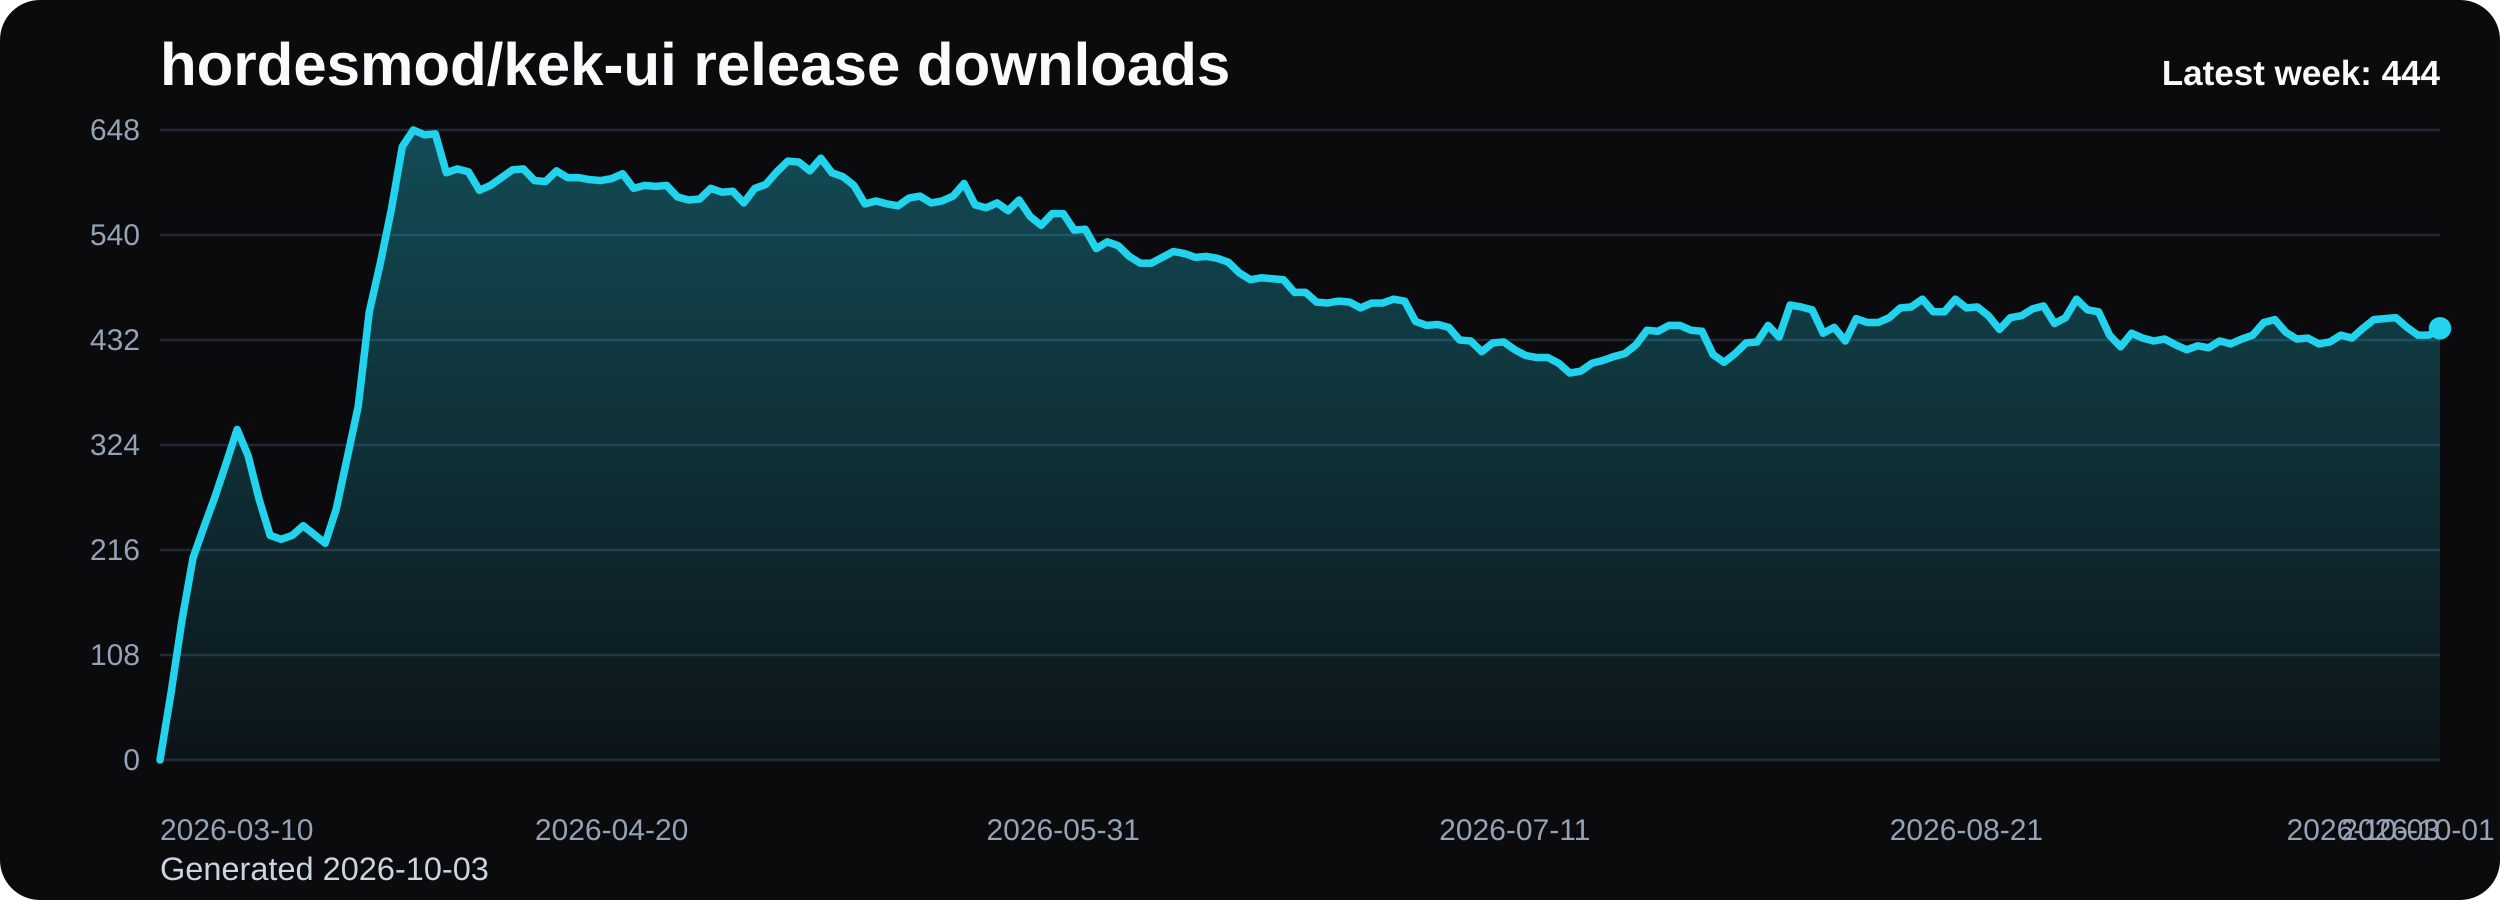
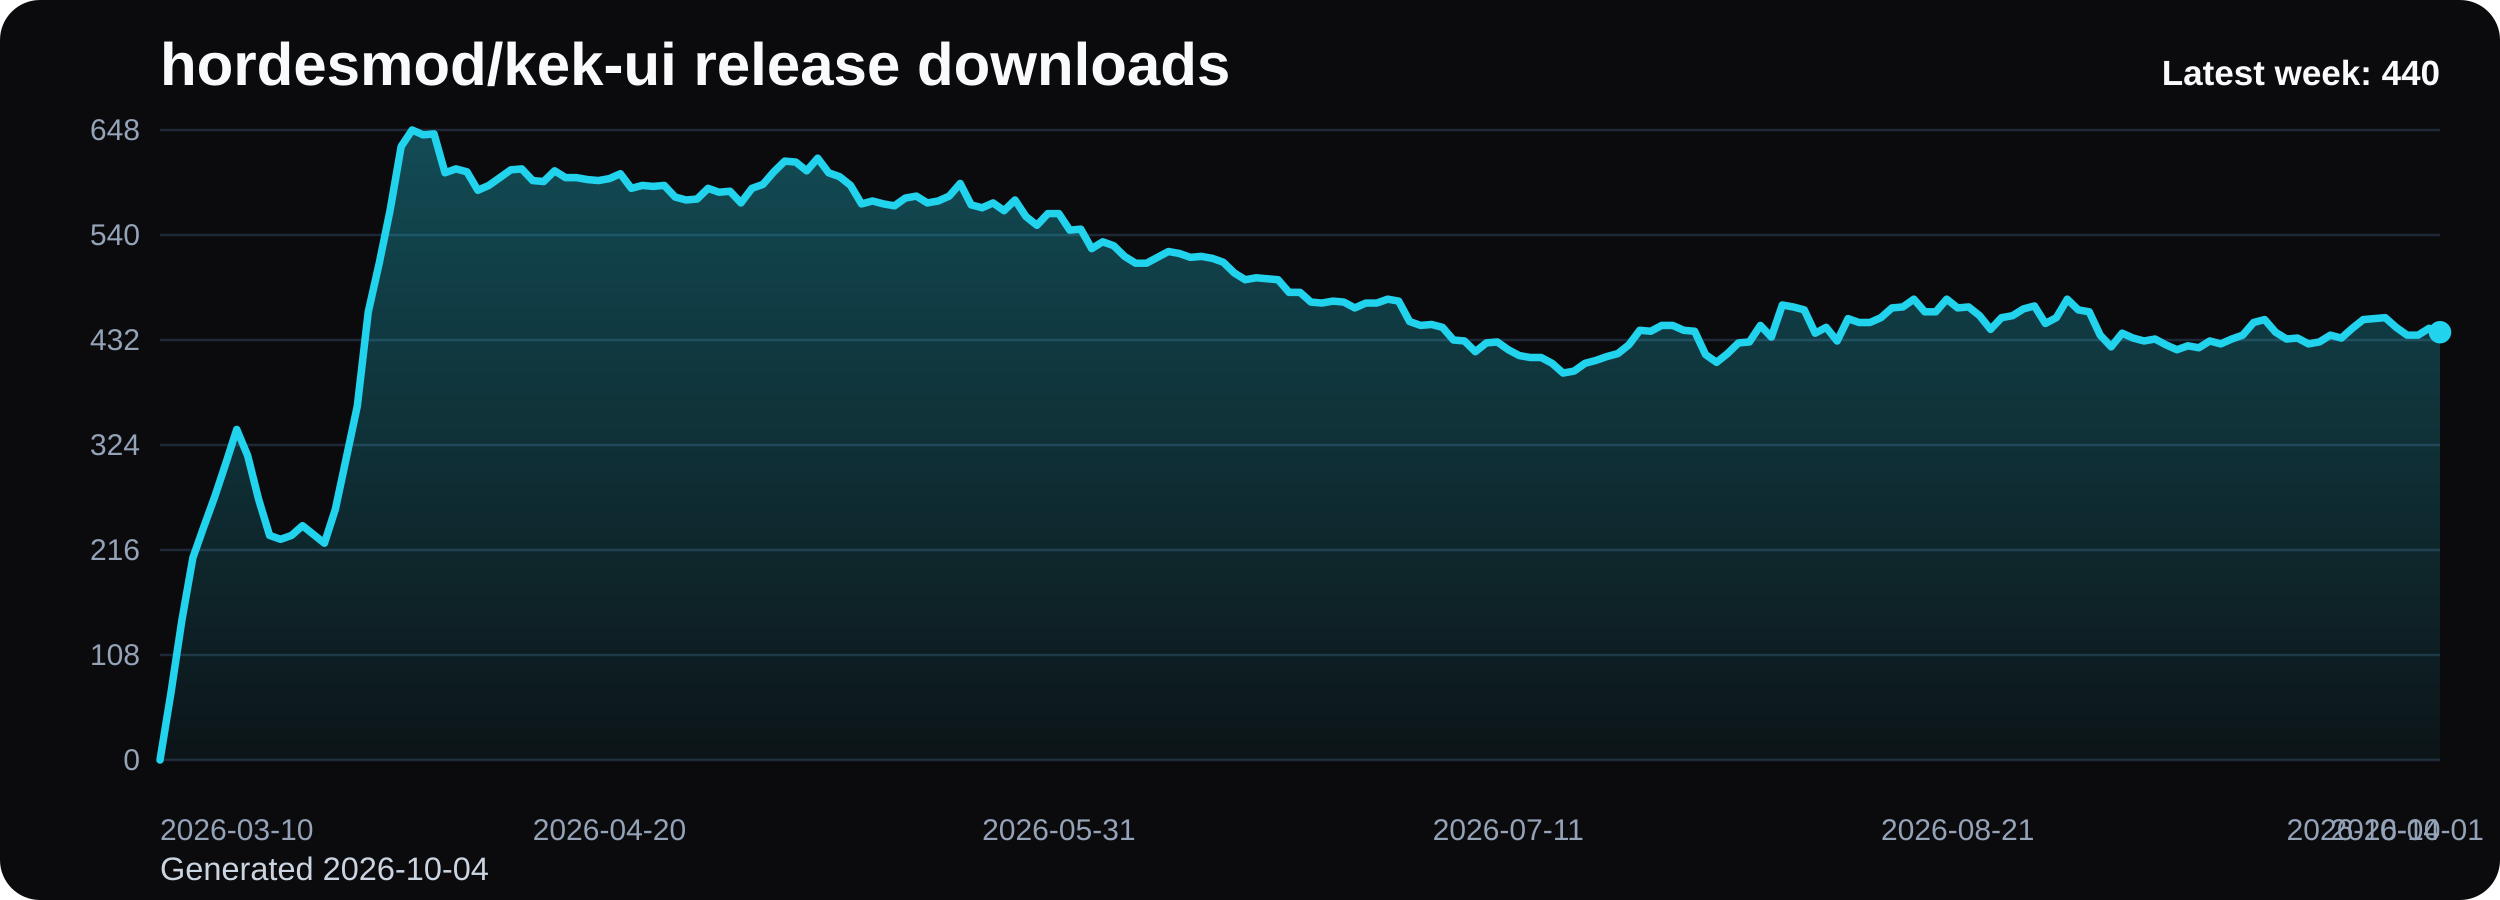
<svg xmlns="http://www.w3.org/2000/svg" viewBox="0 0 1000 360" role="img" aria-label="hordesmod/kek-ui release downloads chart">
  <defs>
    <linearGradient id="fill-weekly-black" x1="0" y1="0" x2="0" y2="1">
      <stop offset="0%" stop-color="#22d3ee" stop-opacity="0.32" />
      <stop offset="100%" stop-color="#22d3ee" stop-opacity="0.05" />
    </linearGradient>
    <style>
      .bg { fill: #0b0b0d; }
      .title { font: 700 24px Arial, sans-serif; fill: #f8fafc; }
      .sub { font: 400 13px Arial, sans-serif; fill: #cbd5e1; }
      .grid { stroke: #1f2937; stroke-width: 1; }
      .axis { font: 400 12px Arial, sans-serif; fill: #94a3b8; }
      .line { fill: none; stroke: #22d3ee; stroke-width: 3; stroke-linecap: round; stroke-linejoin: round; }
      .dot { fill: #22d3ee; }
      .value { font: 600 11px Arial, sans-serif; fill: #cbd5e1; }
      .latest { font: 700 14px Arial, sans-serif; fill: #f8fafc; }
    </style>
  </defs>
  <rect class="bg" x="0" y="0" width="1000" height="360" rx="16" />
  <text class="title" x="64" y="34">hordesmod/kek-ui release downloads</text>
-   <text class="sub" x="64" y="352">Generated 2026-10-03</text>
+   <text class="sub" x="64" y="352">Generated 2026-10-04</text>
  <line x1="64" y1="52.00" x2="976" y2="52.00" class="grid" />
  <text x="56" y="56.00" text-anchor="end" class="axis">648</text>
  <line x1="64" y1="94.00" x2="976" y2="94.00" class="grid" />
  <text x="56" y="98.00" text-anchor="end" class="axis">540</text>
  <line x1="64" y1="136.00" x2="976" y2="136.00" class="grid" />
  <text x="56" y="140.00" text-anchor="end" class="axis">432</text>
  <line x1="64" y1="178.00" x2="976" y2="178.00" class="grid" />
  <text x="56" y="182.00" text-anchor="end" class="axis">324</text>
  <line x1="64" y1="220.00" x2="976" y2="220.00" class="grid" />
  <text x="56" y="224.00" text-anchor="end" class="axis">216</text>
  <line x1="64" y1="262.00" x2="976" y2="262.00" class="grid" />
  <text x="56" y="266.00" text-anchor="end" class="axis">108</text>
  <line x1="64" y1="304.00" x2="976" y2="304.00" class="grid" />
  <text x="56" y="308.00" text-anchor="end" class="axis">0</text>
-   <path d="M 64.00 304 L 64.00 304.00 L 68.41 277.17 L 72.81 248.00 L 77.22 223.11 L 81.62 210.67 L 86.03 198.61 L 90.43 185.39 L 94.84 171.78 L 99.25 182.28 L 103.65 199.78 L 108.06 214.17 L 112.46 215.72 L 116.87 214.17 L 121.28 210.28 L 125.68 213.78 L 130.09 217.28 L 134.49 203.67 L 138.90 183.06 L 143.30 162.44 L 147.71 124.72 L 152.12 105.28 L 156.52 83.89 L 160.93 58.61 L 165.33 52.00 L 169.74 53.94 L 174.14 53.56 L 178.55 69.11 L 182.96 67.56 L 187.36 68.72 L 191.77 76.11 L 196.17 74.17 L 200.58 71.06 L 204.99 67.94 L 209.39 67.56 L 213.80 72.22 L 218.20 72.61 L 222.61 68.33 L 227.01 71.06 L 231.42 71.06 L 235.83 71.83 L 240.23 72.22 L 244.64 71.44 L 249.04 69.50 L 253.45 75.33 L 257.86 74.17 L 262.26 74.56 L 266.67 74.17 L 271.07 78.83 L 275.48 80.00 L 279.88 79.61 L 284.29 75.33 L 288.70 76.89 L 293.10 76.50 L 297.51 81.17 L 301.91 75.33 L 306.32 73.78 L 310.72 68.72 L 315.13 64.44 L 319.54 64.83 L 323.94 68.33 L 328.35 63.28 L 332.75 69.11 L 337.16 70.67 L 341.57 74.17 L 345.97 81.56 L 350.38 80.39 L 354.78 81.56 L 359.19 82.33 L 363.59 79.22 L 368.00 78.44 L 372.41 81.17 L 376.81 80.39 L 381.22 78.44 L 385.62 73.39 L 390.03 81.94 L 394.43 83.11 L 398.84 81.17 L 403.25 84.28 L 407.65 80.00 L 412.06 86.61 L 416.46 90.11 L 420.87 85.44 L 425.28 85.44 L 429.68 92.06 L 434.09 91.67 L 438.49 99.44 L 442.90 96.72 L 447.30 98.28 L 451.71 102.56 L 456.12 105.28 L 460.52 105.28 L 464.93 102.94 L 469.33 100.61 L 473.74 101.39 L 478.14 102.94 L 482.55 102.56 L 486.96 103.33 L 491.36 104.89 L 495.77 109.17 L 500.17 111.89 L 504.58 111.11 L 508.99 111.50 L 513.39 111.89 L 517.80 116.94 L 522.20 116.94 L 526.61 120.83 L 531.01 121.22 L 535.42 120.44 L 539.83 120.83 L 544.23 123.17 L 548.64 121.22 L 553.04 121.22 L 557.45 119.67 L 561.86 120.44 L 566.26 128.61 L 570.67 130.17 L 575.07 129.78 L 579.48 130.94 L 583.88 136.00 L 588.29 136.39 L 592.70 140.67 L 597.10 137.17 L 601.51 136.78 L 605.91 139.89 L 610.32 142.22 L 614.72 143.00 L 619.13 143.00 L 623.54 145.33 L 627.94 149.22 L 632.35 148.44 L 636.75 145.33 L 641.16 144.17 L 645.57 142.61 L 649.97 141.44 L 654.38 137.94 L 658.78 132.11 L 663.19 132.50 L 667.59 130.17 L 672.00 130.17 L 676.41 132.11 L 680.81 132.50 L 685.22 141.83 L 689.62 144.94 L 694.03 141.44 L 698.43 137.17 L 702.84 136.78 L 707.25 130.17 L 711.65 134.83 L 716.06 122.00 L 720.46 122.78 L 724.87 123.94 L 729.28 133.28 L 733.68 130.94 L 738.09 136.39 L 742.49 127.44 L 746.90 129.00 L 751.30 129.00 L 755.71 127.06 L 760.12 123.17 L 764.52 122.78 L 768.93 119.67 L 773.33 124.72 L 777.74 124.72 L 782.14 119.67 L 786.55 123.17 L 790.96 122.78 L 795.36 126.28 L 799.77 131.72 L 804.17 127.06 L 808.58 126.28 L 812.99 123.56 L 817.39 122.39 L 821.80 129.39 L 826.20 127.06 L 830.61 119.67 L 835.01 123.94 L 839.42 124.72 L 843.83 134.06 L 848.23 138.72 L 852.64 133.28 L 857.04 135.22 L 861.45 136.39 L 865.86 135.61 L 870.26 137.94 L 874.67 139.89 L 879.07 138.33 L 883.48 139.11 L 887.88 136.39 L 892.29 137.56 L 896.70 135.61 L 901.10 134.06 L 905.51 129.00 L 909.91 127.83 L 914.32 132.89 L 918.72 135.61 L 923.13 135.22 L 927.54 137.56 L 931.94 136.78 L 936.35 134.06 L 940.75 135.22 L 945.16 131.33 L 949.57 127.83 L 953.97 127.44 L 958.38 127.06 L 962.78 130.94 L 967.19 134.06 L 971.59 134.06 L 976.00 131.33 L 976.00 304 Z" fill="url(#fill-weekly-black)" />
-   <polyline class="line" points="64.00,304.00 68.41,277.17 72.81,248.00 77.22,223.11 81.62,210.67 86.03,198.61 90.43,185.39 94.84,171.78 99.25,182.28 103.65,199.78 108.06,214.17 112.46,215.72 116.87,214.17 121.28,210.28 125.68,213.78 130.09,217.28 134.49,203.67 138.90,183.06 143.30,162.44 147.71,124.72 152.12,105.28 156.52,83.89 160.93,58.61 165.33,52.00 169.74,53.94 174.14,53.56 178.55,69.11 182.96,67.56 187.36,68.72 191.77,76.11 196.17,74.17 200.58,71.06 204.99,67.94 209.39,67.56 213.80,72.22 218.20,72.61 222.61,68.33 227.01,71.06 231.42,71.06 235.83,71.83 240.23,72.22 244.64,71.44 249.04,69.50 253.45,75.33 257.86,74.17 262.26,74.56 266.67,74.17 271.07,78.83 275.48,80.00 279.88,79.61 284.29,75.33 288.70,76.89 293.10,76.50 297.51,81.17 301.91,75.33 306.32,73.78 310.72,68.72 315.13,64.44 319.54,64.83 323.94,68.33 328.35,63.28 332.75,69.11 337.16,70.67 341.57,74.17 345.97,81.56 350.38,80.39 354.78,81.56 359.19,82.33 363.59,79.22 368.00,78.44 372.41,81.17 376.81,80.39 381.22,78.44 385.62,73.39 390.03,81.94 394.43,83.11 398.84,81.17 403.25,84.28 407.65,80.00 412.06,86.61 416.46,90.11 420.87,85.44 425.28,85.44 429.68,92.06 434.09,91.67 438.49,99.44 442.90,96.72 447.30,98.28 451.71,102.56 456.12,105.28 460.52,105.28 464.93,102.94 469.33,100.61 473.74,101.39 478.14,102.94 482.55,102.56 486.96,103.33 491.36,104.89 495.77,109.17 500.17,111.89 504.58,111.11 508.99,111.50 513.39,111.89 517.80,116.94 522.20,116.94 526.61,120.83 531.01,121.22 535.42,120.44 539.83,120.83 544.23,123.17 548.64,121.22 553.04,121.22 557.45,119.67 561.86,120.44 566.26,128.61 570.67,130.17 575.07,129.78 579.48,130.94 583.88,136.00 588.29,136.39 592.70,140.67 597.10,137.17 601.51,136.78 605.91,139.89 610.32,142.22 614.72,143.00 619.13,143.00 623.54,145.33 627.94,149.22 632.35,148.44 636.75,145.33 641.16,144.17 645.57,142.61 649.97,141.44 654.38,137.94 658.78,132.11 663.19,132.50 667.59,130.17 672.00,130.17 676.41,132.11 680.81,132.50 685.22,141.83 689.62,144.94 694.03,141.44 698.43,137.17 702.84,136.78 707.25,130.17 711.65,134.83 716.06,122.00 720.46,122.78 724.87,123.94 729.28,133.28 733.68,130.94 738.09,136.39 742.49,127.44 746.90,129.00 751.30,129.00 755.71,127.06 760.12,123.17 764.52,122.78 768.93,119.67 773.33,124.72 777.74,124.72 782.14,119.67 786.55,123.17 790.96,122.78 795.36,126.28 799.77,131.72 804.17,127.06 808.58,126.28 812.99,123.56 817.39,122.39 821.80,129.39 826.20,127.06 830.61,119.67 835.01,123.94 839.42,124.72 843.83,134.06 848.23,138.72 852.64,133.28 857.04,135.22 861.45,136.39 865.86,135.61 870.26,137.94 874.67,139.89 879.07,138.33 883.48,139.11 887.88,136.39 892.29,137.56 896.70,135.61 901.10,134.06 905.51,129.00 909.91,127.83 914.32,132.89 918.72,135.61 923.13,135.22 927.54,137.56 931.94,136.78 936.35,134.06 940.75,135.22 945.16,131.33 949.57,127.83 953.97,127.44 958.38,127.06 962.78,130.94 967.19,134.06 971.59,134.06 976.00,131.33" />
-   <circle class="dot" cx="976.00" cy="131.33" r="4.5" />
+   <path d="M 64.00 304 L 64.00 304.00 L 68.38 277.17 L 72.77 248.00 L 77.15 223.11 L 81.54 210.67 L 85.92 198.61 L 90.31 185.39 L 94.69 171.78 L 99.08 182.28 L 103.46 199.78 L 107.85 214.17 L 112.23 215.72 L 116.62 214.17 L 121.00 210.28 L 125.38 213.78 L 129.77 217.28 L 134.15 203.67 L 138.54 183.06 L 142.92 162.44 L 147.31 124.72 L 151.69 105.28 L 156.08 83.89 L 160.46 58.61 L 164.85 52.00 L 169.23 53.94 L 173.62 53.56 L 178.00 69.11 L 182.38 67.56 L 186.77 68.72 L 191.15 76.11 L 195.54 74.17 L 199.92 71.06 L 204.31 67.94 L 208.69 67.56 L 213.08 72.22 L 217.46 72.61 L 221.85 68.33 L 226.23 71.06 L 230.62 71.06 L 235.00 71.83 L 239.38 72.22 L 243.77 71.44 L 248.15 69.50 L 252.54 75.33 L 256.92 74.17 L 261.31 74.56 L 265.69 74.17 L 270.08 78.83 L 274.46 80.00 L 278.85 79.61 L 283.23 75.33 L 287.62 76.89 L 292.00 76.50 L 296.38 81.17 L 300.77 75.33 L 305.15 73.78 L 309.54 68.72 L 313.92 64.44 L 318.31 64.83 L 322.69 68.33 L 327.08 63.28 L 331.46 69.11 L 335.85 70.67 L 340.23 74.17 L 344.62 81.56 L 349.00 80.39 L 353.38 81.56 L 357.77 82.33 L 362.15 79.22 L 366.54 78.44 L 370.92 81.17 L 375.31 80.39 L 379.69 78.44 L 384.08 73.39 L 388.46 81.94 L 392.85 83.11 L 397.23 81.17 L 401.62 84.28 L 406.00 80.00 L 410.38 86.61 L 414.77 90.11 L 419.15 85.44 L 423.54 85.44 L 427.92 92.06 L 432.31 91.67 L 436.69 99.44 L 441.08 96.72 L 445.46 98.28 L 449.85 102.56 L 454.23 105.28 L 458.62 105.28 L 463.00 102.94 L 467.38 100.61 L 471.77 101.39 L 476.15 102.94 L 480.54 102.56 L 484.92 103.33 L 489.31 104.89 L 493.69 109.17 L 498.08 111.89 L 502.46 111.11 L 506.85 111.50 L 511.23 111.89 L 515.62 116.94 L 520.00 116.94 L 524.38 120.83 L 528.77 121.22 L 533.15 120.44 L 537.54 120.83 L 541.92 123.17 L 546.31 121.22 L 550.69 121.22 L 555.08 119.67 L 559.46 120.44 L 563.85 128.61 L 568.23 130.17 L 572.62 129.78 L 577.00 130.94 L 581.38 136.00 L 585.77 136.39 L 590.15 140.67 L 594.54 137.17 L 598.92 136.78 L 603.31 139.89 L 607.69 142.22 L 612.08 143.00 L 616.46 143.00 L 620.85 145.33 L 625.23 149.22 L 629.62 148.44 L 634.00 145.33 L 638.38 144.17 L 642.77 142.61 L 647.15 141.44 L 651.54 137.94 L 655.92 132.11 L 660.31 132.50 L 664.69 130.17 L 669.08 130.17 L 673.46 132.11 L 677.85 132.50 L 682.23 141.83 L 686.62 144.94 L 691.00 141.44 L 695.38 137.17 L 699.77 136.78 L 704.15 130.17 L 708.54 134.83 L 712.92 122.00 L 717.31 122.78 L 721.69 123.94 L 726.08 133.28 L 730.46 130.94 L 734.85 136.39 L 739.23 127.44 L 743.62 129.00 L 748.00 129.00 L 752.38 127.06 L 756.77 123.17 L 761.15 122.78 L 765.54 119.67 L 769.92 124.72 L 774.31 124.72 L 778.69 119.67 L 783.08 123.17 L 787.46 122.78 L 791.85 126.28 L 796.23 131.72 L 800.62 127.06 L 805.00 126.28 L 809.38 123.56 L 813.77 122.39 L 818.15 129.39 L 822.54 127.06 L 826.92 119.67 L 831.31 123.94 L 835.69 124.72 L 840.08 134.06 L 844.46 138.72 L 848.85 133.28 L 853.23 135.22 L 857.62 136.39 L 862.00 135.61 L 866.38 137.94 L 870.77 139.89 L 875.15 138.33 L 879.54 139.11 L 883.92 136.39 L 888.31 137.56 L 892.69 135.61 L 897.08 134.06 L 901.46 129.00 L 905.85 127.83 L 910.23 132.89 L 914.62 135.61 L 919.00 135.22 L 923.38 137.56 L 927.77 136.78 L 932.15 134.06 L 936.54 135.22 L 940.92 131.33 L 945.31 127.83 L 949.69 127.44 L 954.08 127.06 L 958.46 130.94 L 962.85 134.06 L 967.23 134.06 L 971.62 131.33 L 976.00 132.89 L 976.00 304 Z" fill="url(#fill-weekly-black)" />
+   <polyline class="line" points="64.00,304.00 68.38,277.17 72.77,248.00 77.15,223.11 81.54,210.67 85.92,198.61 90.31,185.39 94.69,171.78 99.08,182.28 103.46,199.78 107.85,214.17 112.23,215.72 116.62,214.17 121.00,210.28 125.38,213.78 129.77,217.28 134.15,203.67 138.54,183.06 142.92,162.44 147.31,124.72 151.69,105.28 156.08,83.89 160.46,58.61 164.85,52.00 169.23,53.94 173.62,53.56 178.00,69.11 182.38,67.56 186.77,68.72 191.15,76.11 195.54,74.17 199.92,71.06 204.31,67.94 208.69,67.56 213.08,72.22 217.46,72.61 221.85,68.33 226.23,71.06 230.62,71.06 235.00,71.83 239.38,72.22 243.77,71.44 248.15,69.50 252.54,75.33 256.92,74.17 261.31,74.56 265.69,74.17 270.08,78.83 274.46,80.00 278.85,79.61 283.23,75.33 287.62,76.89 292.00,76.50 296.38,81.17 300.77,75.33 305.15,73.78 309.54,68.72 313.92,64.44 318.31,64.83 322.69,68.33 327.08,63.28 331.46,69.11 335.85,70.67 340.23,74.17 344.62,81.56 349.00,80.39 353.38,81.56 357.77,82.33 362.15,79.22 366.54,78.44 370.92,81.17 375.31,80.39 379.69,78.44 384.08,73.39 388.46,81.94 392.85,83.11 397.23,81.17 401.62,84.28 406.00,80.00 410.38,86.61 414.77,90.11 419.15,85.44 423.54,85.44 427.92,92.06 432.31,91.67 436.69,99.44 441.08,96.72 445.46,98.28 449.85,102.56 454.23,105.28 458.62,105.28 463.00,102.94 467.38,100.61 471.77,101.39 476.15,102.94 480.54,102.56 484.92,103.33 489.31,104.89 493.69,109.17 498.08,111.89 502.46,111.11 506.85,111.50 511.23,111.89 515.62,116.94 520.00,116.94 524.38,120.83 528.77,121.22 533.15,120.44 537.54,120.83 541.92,123.17 546.31,121.22 550.69,121.22 555.08,119.67 559.46,120.44 563.85,128.61 568.23,130.17 572.62,129.78 577.00,130.94 581.38,136.00 585.77,136.39 590.15,140.67 594.54,137.17 598.92,136.78 603.31,139.89 607.69,142.22 612.08,143.00 616.46,143.00 620.85,145.33 625.23,149.22 629.62,148.44 634.00,145.33 638.38,144.17 642.77,142.61 647.15,141.44 651.54,137.94 655.92,132.11 660.31,132.50 664.69,130.17 669.08,130.17 673.46,132.11 677.85,132.50 682.23,141.83 686.62,144.94 691.00,141.44 695.38,137.17 699.77,136.78 704.15,130.17 708.54,134.83 712.92,122.00 717.31,122.78 721.69,123.94 726.08,133.28 730.46,130.94 734.85,136.39 739.23,127.44 743.62,129.00 748.00,129.00 752.38,127.06 756.77,123.17 761.15,122.78 765.54,119.67 769.92,124.72 774.31,124.72 778.69,119.67 783.08,123.17 787.46,122.78 791.85,126.28 796.23,131.72 800.62,127.06 805.00,126.28 809.38,123.56 813.77,122.39 818.15,129.39 822.54,127.06 826.92,119.67 831.31,123.94 835.69,124.72 840.08,134.06 844.46,138.72 848.85,133.28 853.23,135.22 857.62,136.39 862.00,135.61 866.38,137.94 870.77,139.89 875.15,138.33 879.54,139.11 883.92,136.39 888.31,137.56 892.69,135.61 897.08,134.06 901.46,129.00 905.85,127.83 910.23,132.89 914.62,135.61 919.00,135.22 923.38,137.56 927.77,136.78 932.15,134.06 936.54,135.22 940.92,131.33 945.31,127.83 949.69,127.44 954.08,127.06 958.46,130.94 962.85,134.06 967.23,134.06 971.62,131.33 976.00,132.89" />
+   <circle class="dot" cx="976.00" cy="132.89" r="4.5" />
  <text class="axis" x="64.00" y="336" text-anchor="start">2026-03-10</text>
-   <text class="axis" x="244.64" y="336" text-anchor="middle">2026-04-20</text>
-   <text class="axis" x="425.28" y="336" text-anchor="middle">2026-05-31</text>
-   <text class="axis" x="605.91" y="336" text-anchor="middle">2026-07-11</text>
-   <text class="axis" x="786.55" y="336" text-anchor="middle">2026-08-21</text>
-   <text class="axis" x="967.19" y="336" text-anchor="middle">2026-10-01</text>
-   <text class="axis" x="976.00" y="336" text-anchor="end">2026-10-03</text>
-   <text class="latest" x="976" y="34" text-anchor="end">Latest week: 444</text>
+   <text class="axis" x="243.77" y="336" text-anchor="middle">2026-04-20</text>
+   <text class="axis" x="423.54" y="336" text-anchor="middle">2026-05-31</text>
+   <text class="axis" x="603.31" y="336" text-anchor="middle">2026-07-11</text>
+   <text class="axis" x="783.08" y="336" text-anchor="middle">2026-08-21</text>
+   <text class="axis" x="962.85" y="336" text-anchor="middle">2026-10-01</text>
+   <text class="axis" x="976.00" y="336" text-anchor="end">2026-10-04</text>
+   <text class="latest" x="976" y="34" text-anchor="end">Latest week: 440</text>
</svg>
